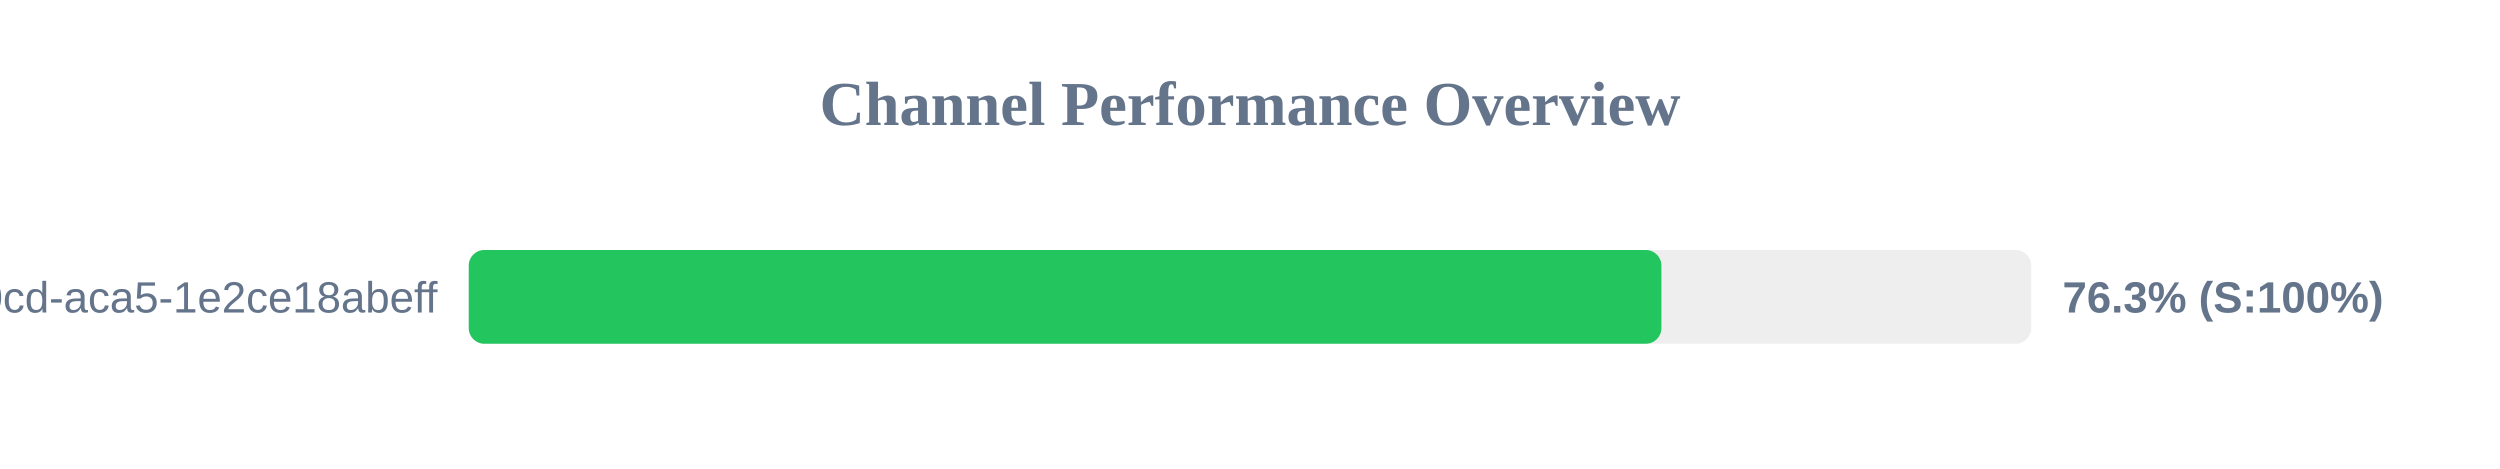
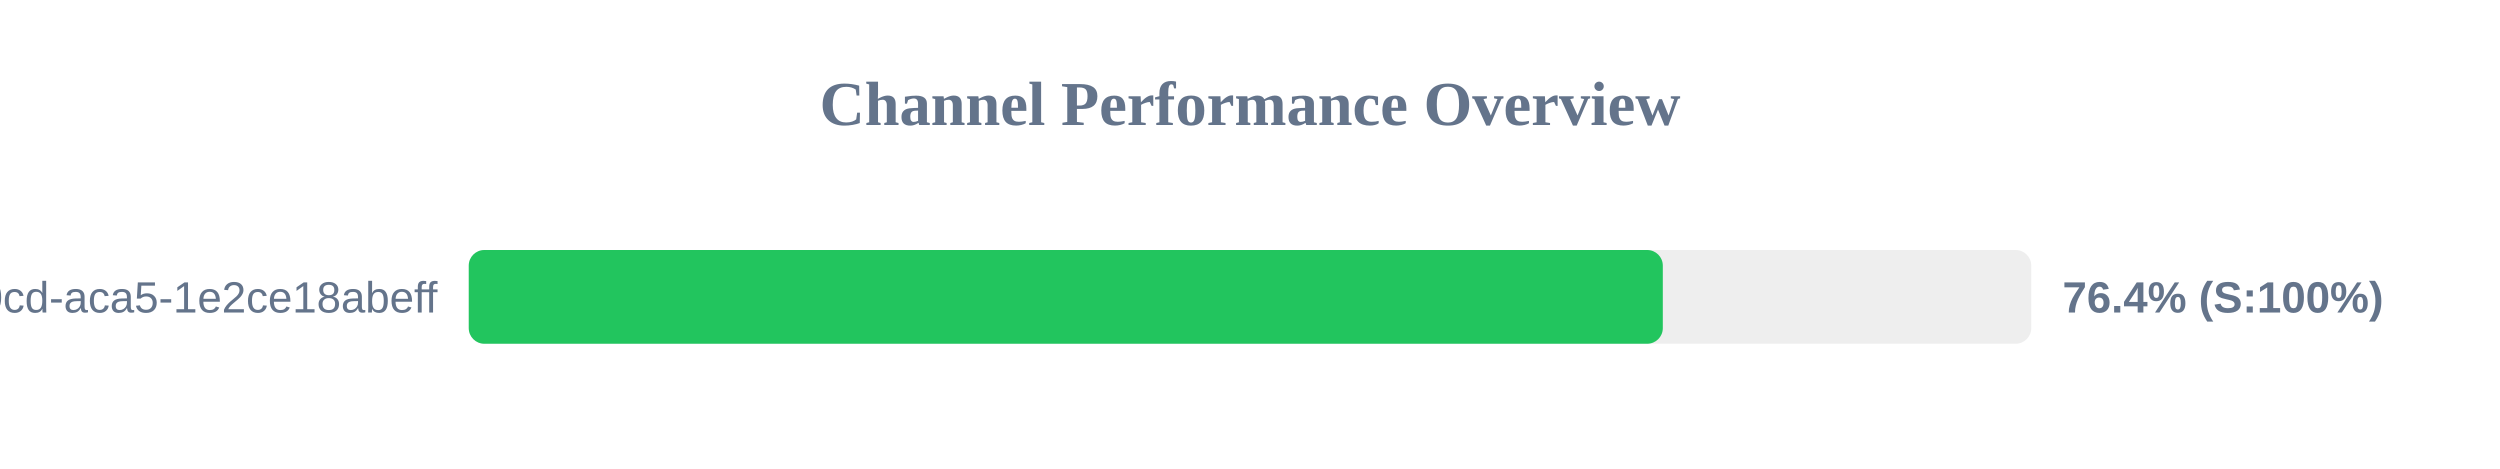
<svg xmlns="http://www.w3.org/2000/svg" width="800" height="150" version="1.1">
  <style>
        .row { font: 14px Arial; fill: #64748b; }
        .score { font: bold 14px Arial; fill: #64748b; }
    </style>
  <text x="400" y="40" text-anchor="middle" font-size="20px" font-weight="bold" fill="#64748b">Channel Performance Overview</text>
  <rect x="150" y="80" width="500" height="30" fill="#eee" rx="5" />
-   <rect x="150" y="80" width="381.65" height="30" fill="#22c55e" rx="5" />
+   <rect x="150" y="80" width="382.1" height="30" fill="#22c55e" rx="5" />
  <text x="140" y="100" text-anchor="end" class="row">?uuid=ebbeef45-0fd8-40cd-aca5-1e2ce18abeff</text>
-   <text x="660" y="100" text-anchor="start" class="score">76.3% (S:100%)</text>
+   <text x="660" y="100" text-anchor="start" class="score">76.4% (S:100%)</text>
</svg>
